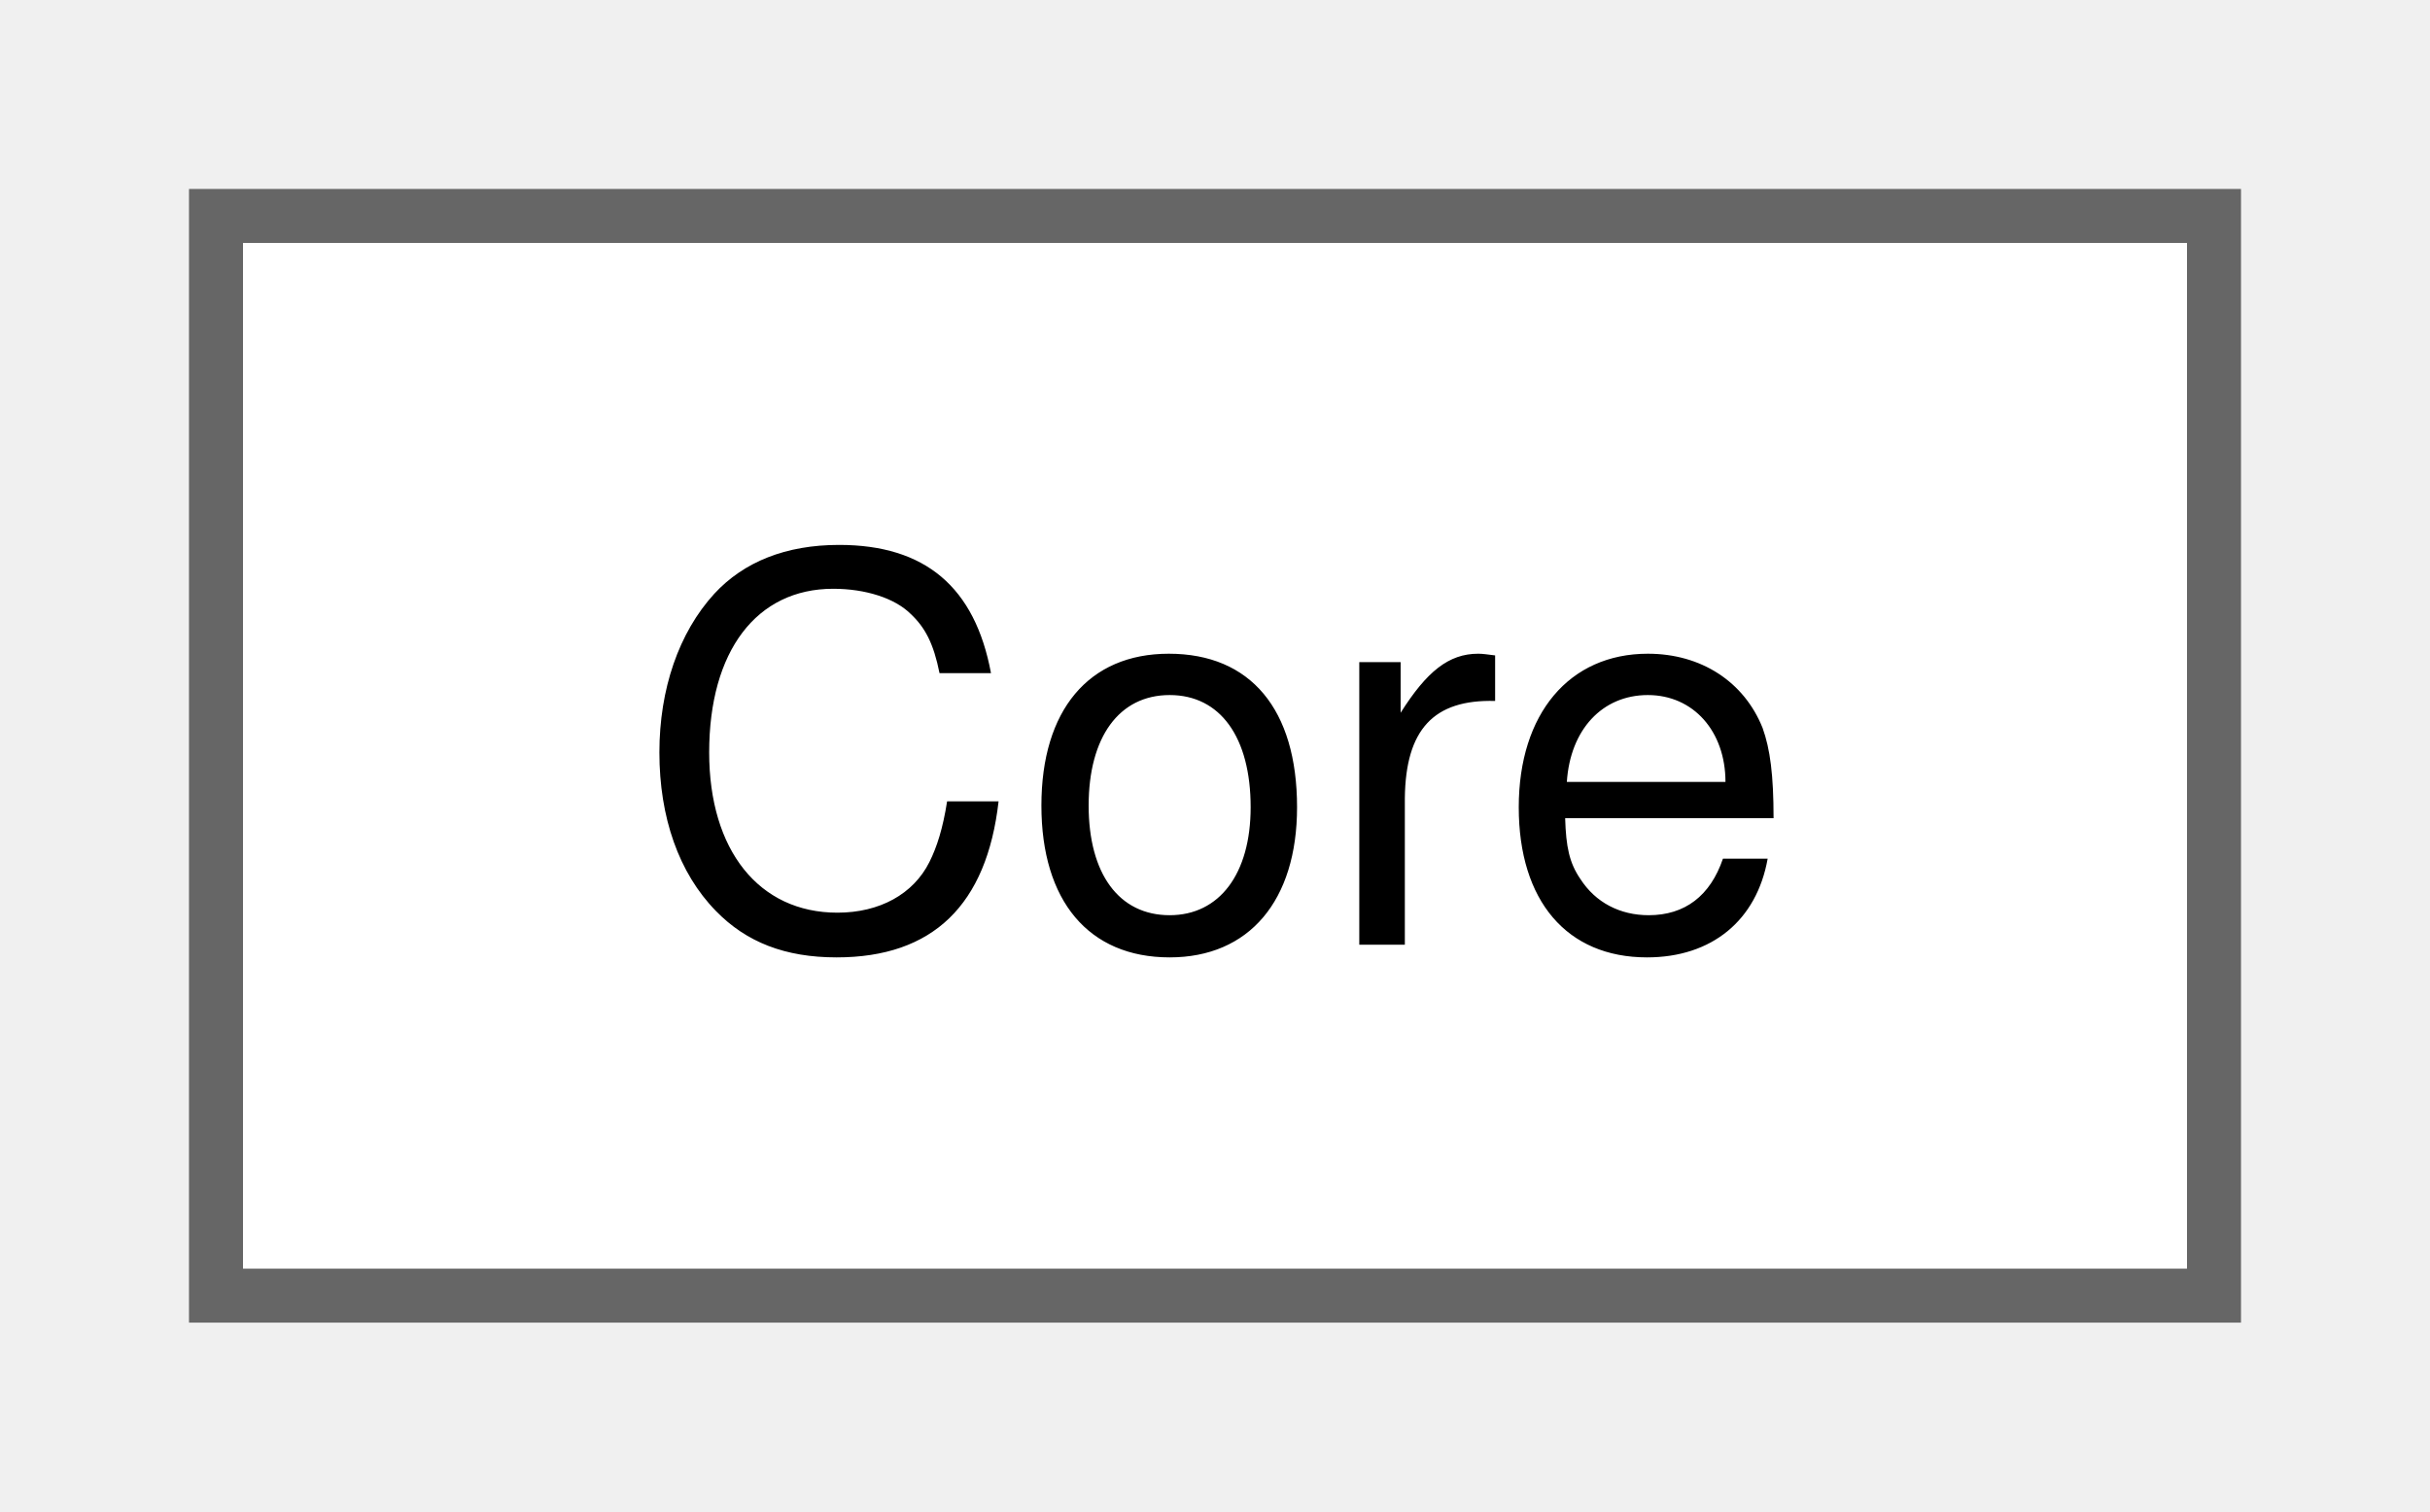
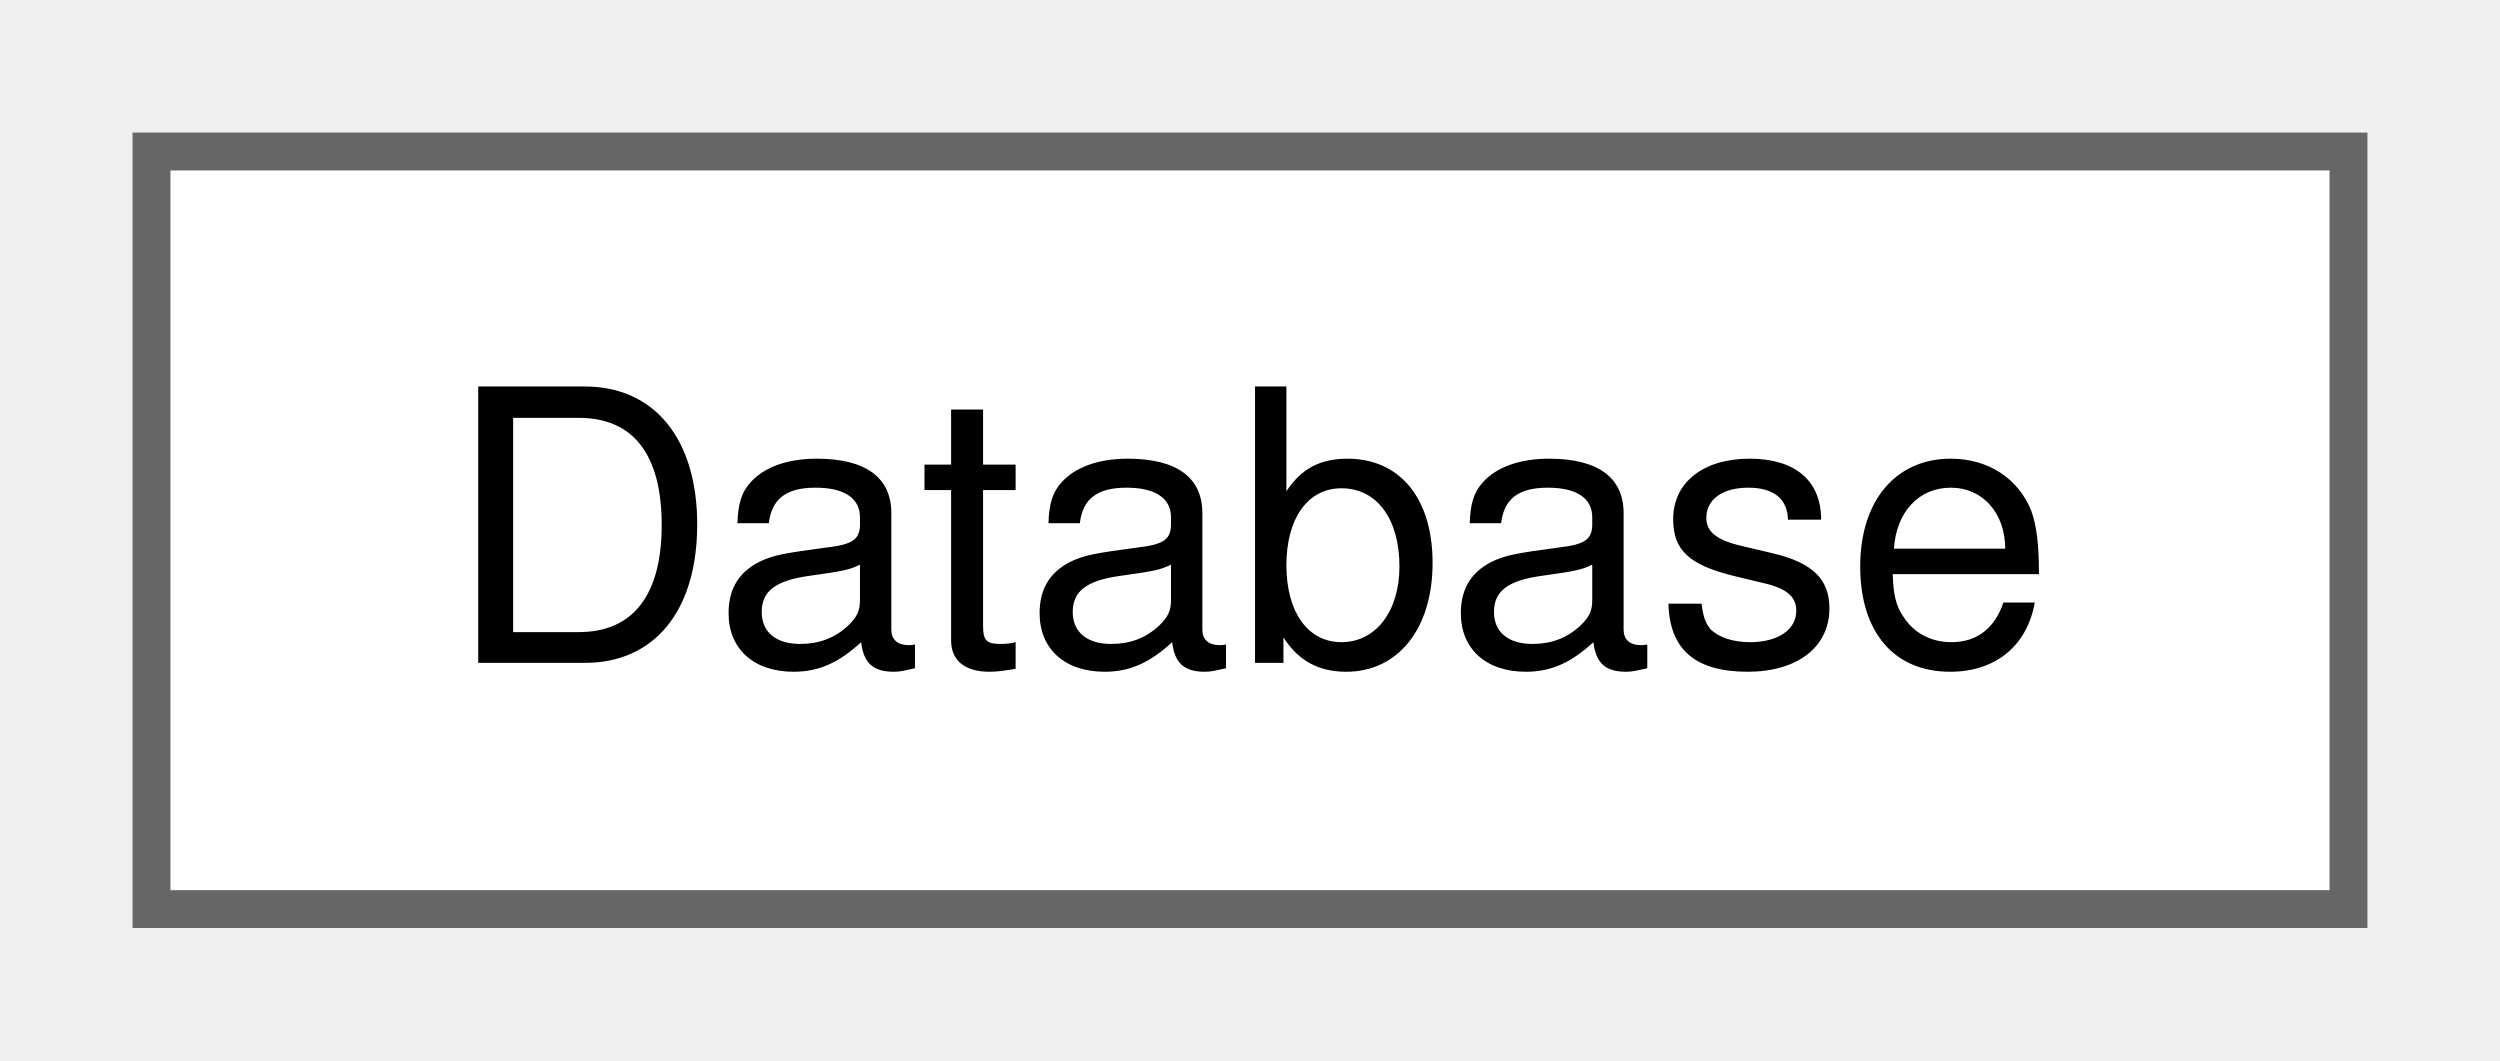
- <svg xmlns="http://www.w3.org/2000/svg" xmlns:xlink="http://www.w3.org/1999/xlink" width="45pt" height="28pt" viewBox="0.00 0.00 45.00 28.00">
+ <svg xmlns="http://www.w3.org/2000/svg" xmlns:xlink="http://www.w3.org/1999/xlink" width="66pt" height="28pt" viewBox="0.00 0.00 66.00 28.00">
  <g id="graph0" class="graph" transform="scale(1 1) rotate(0) translate(4 24)">
    <g id="Node000000" class="node">
      <g id="a_Node000000">
-         <a xlink:href="classCore.html" target="_top" xlink:title=" ">
-           <polygon fill="white" stroke="#666666" points="37,-20 0,-20 0,0 37,0 37,-20" />
-           <text text-anchor="middle" x="18.5" y="-6.5" font-family="Helvetica,sans-Serif" font-size="10.00">Core</text>
+         <a xlink:href="classDatabase.html" target="_top" xlink:title=" ">
+           <polygon fill="white" stroke="#666666" points="58,-20 0,-20 0,0 58,0 58,-20" />
+           <text text-anchor="middle" x="29" y="-6.5" font-family="Helvetica,sans-Serif" font-size="10.00">Database</text>
        </a>
      </g>
    </g>
  </g>
</svg>
